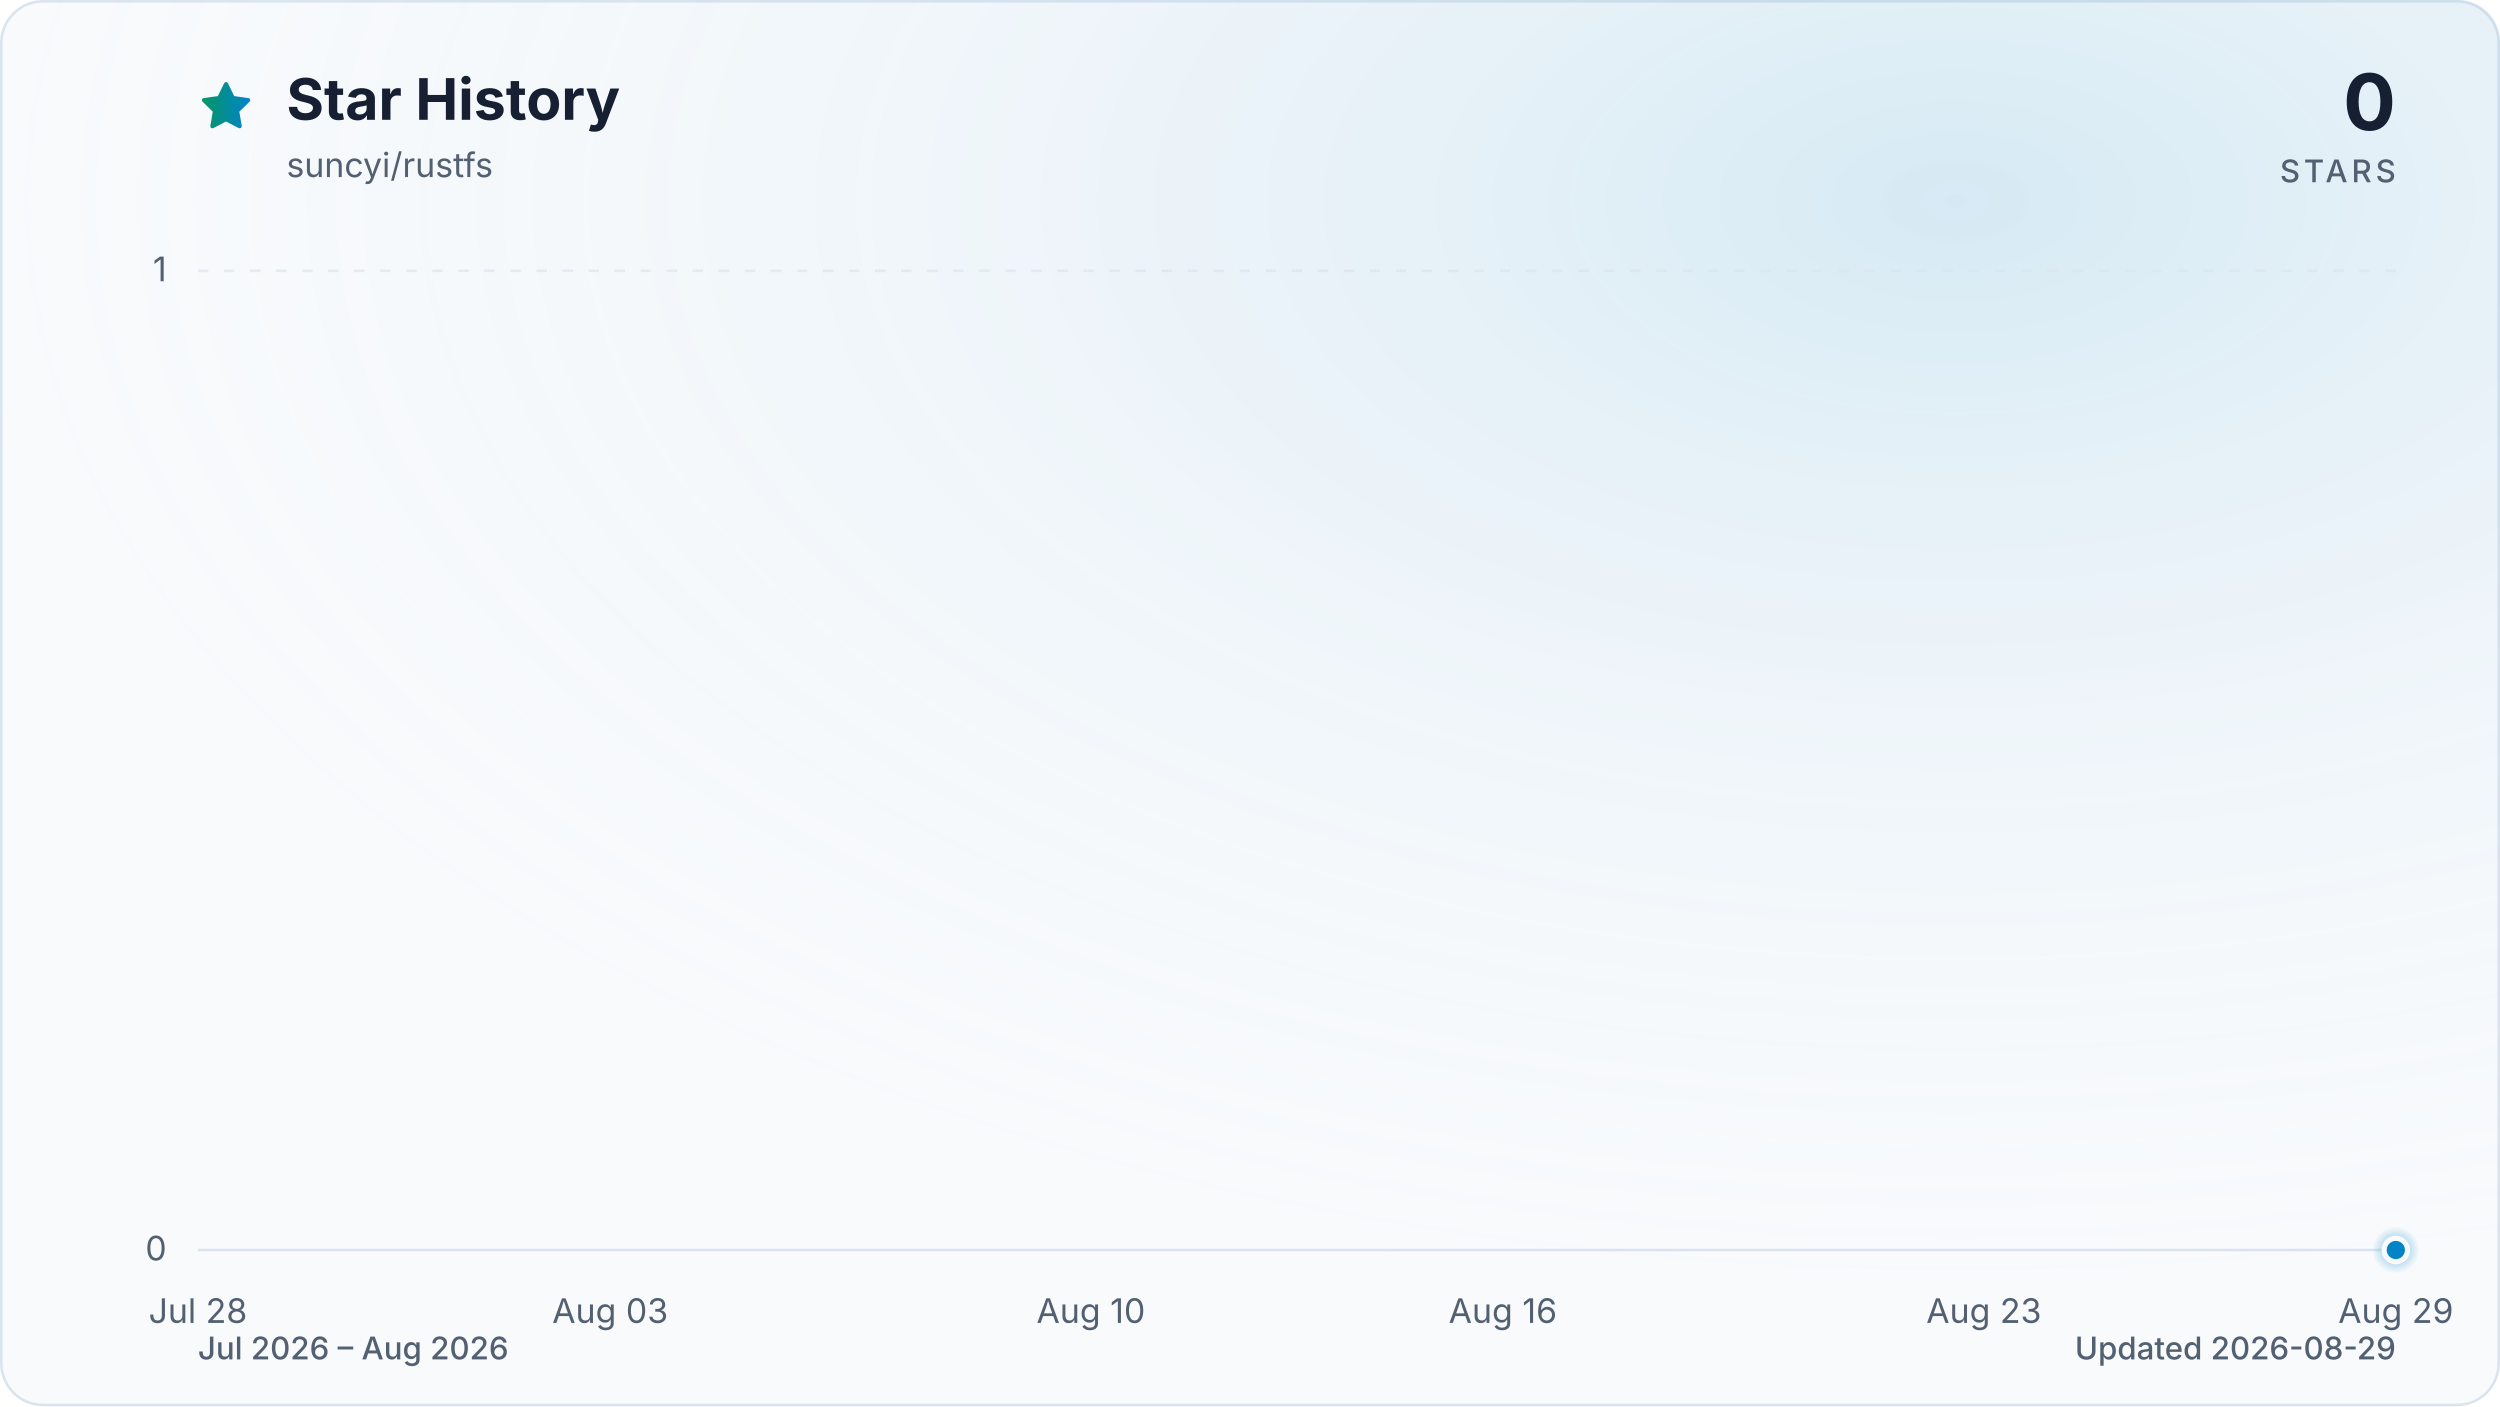
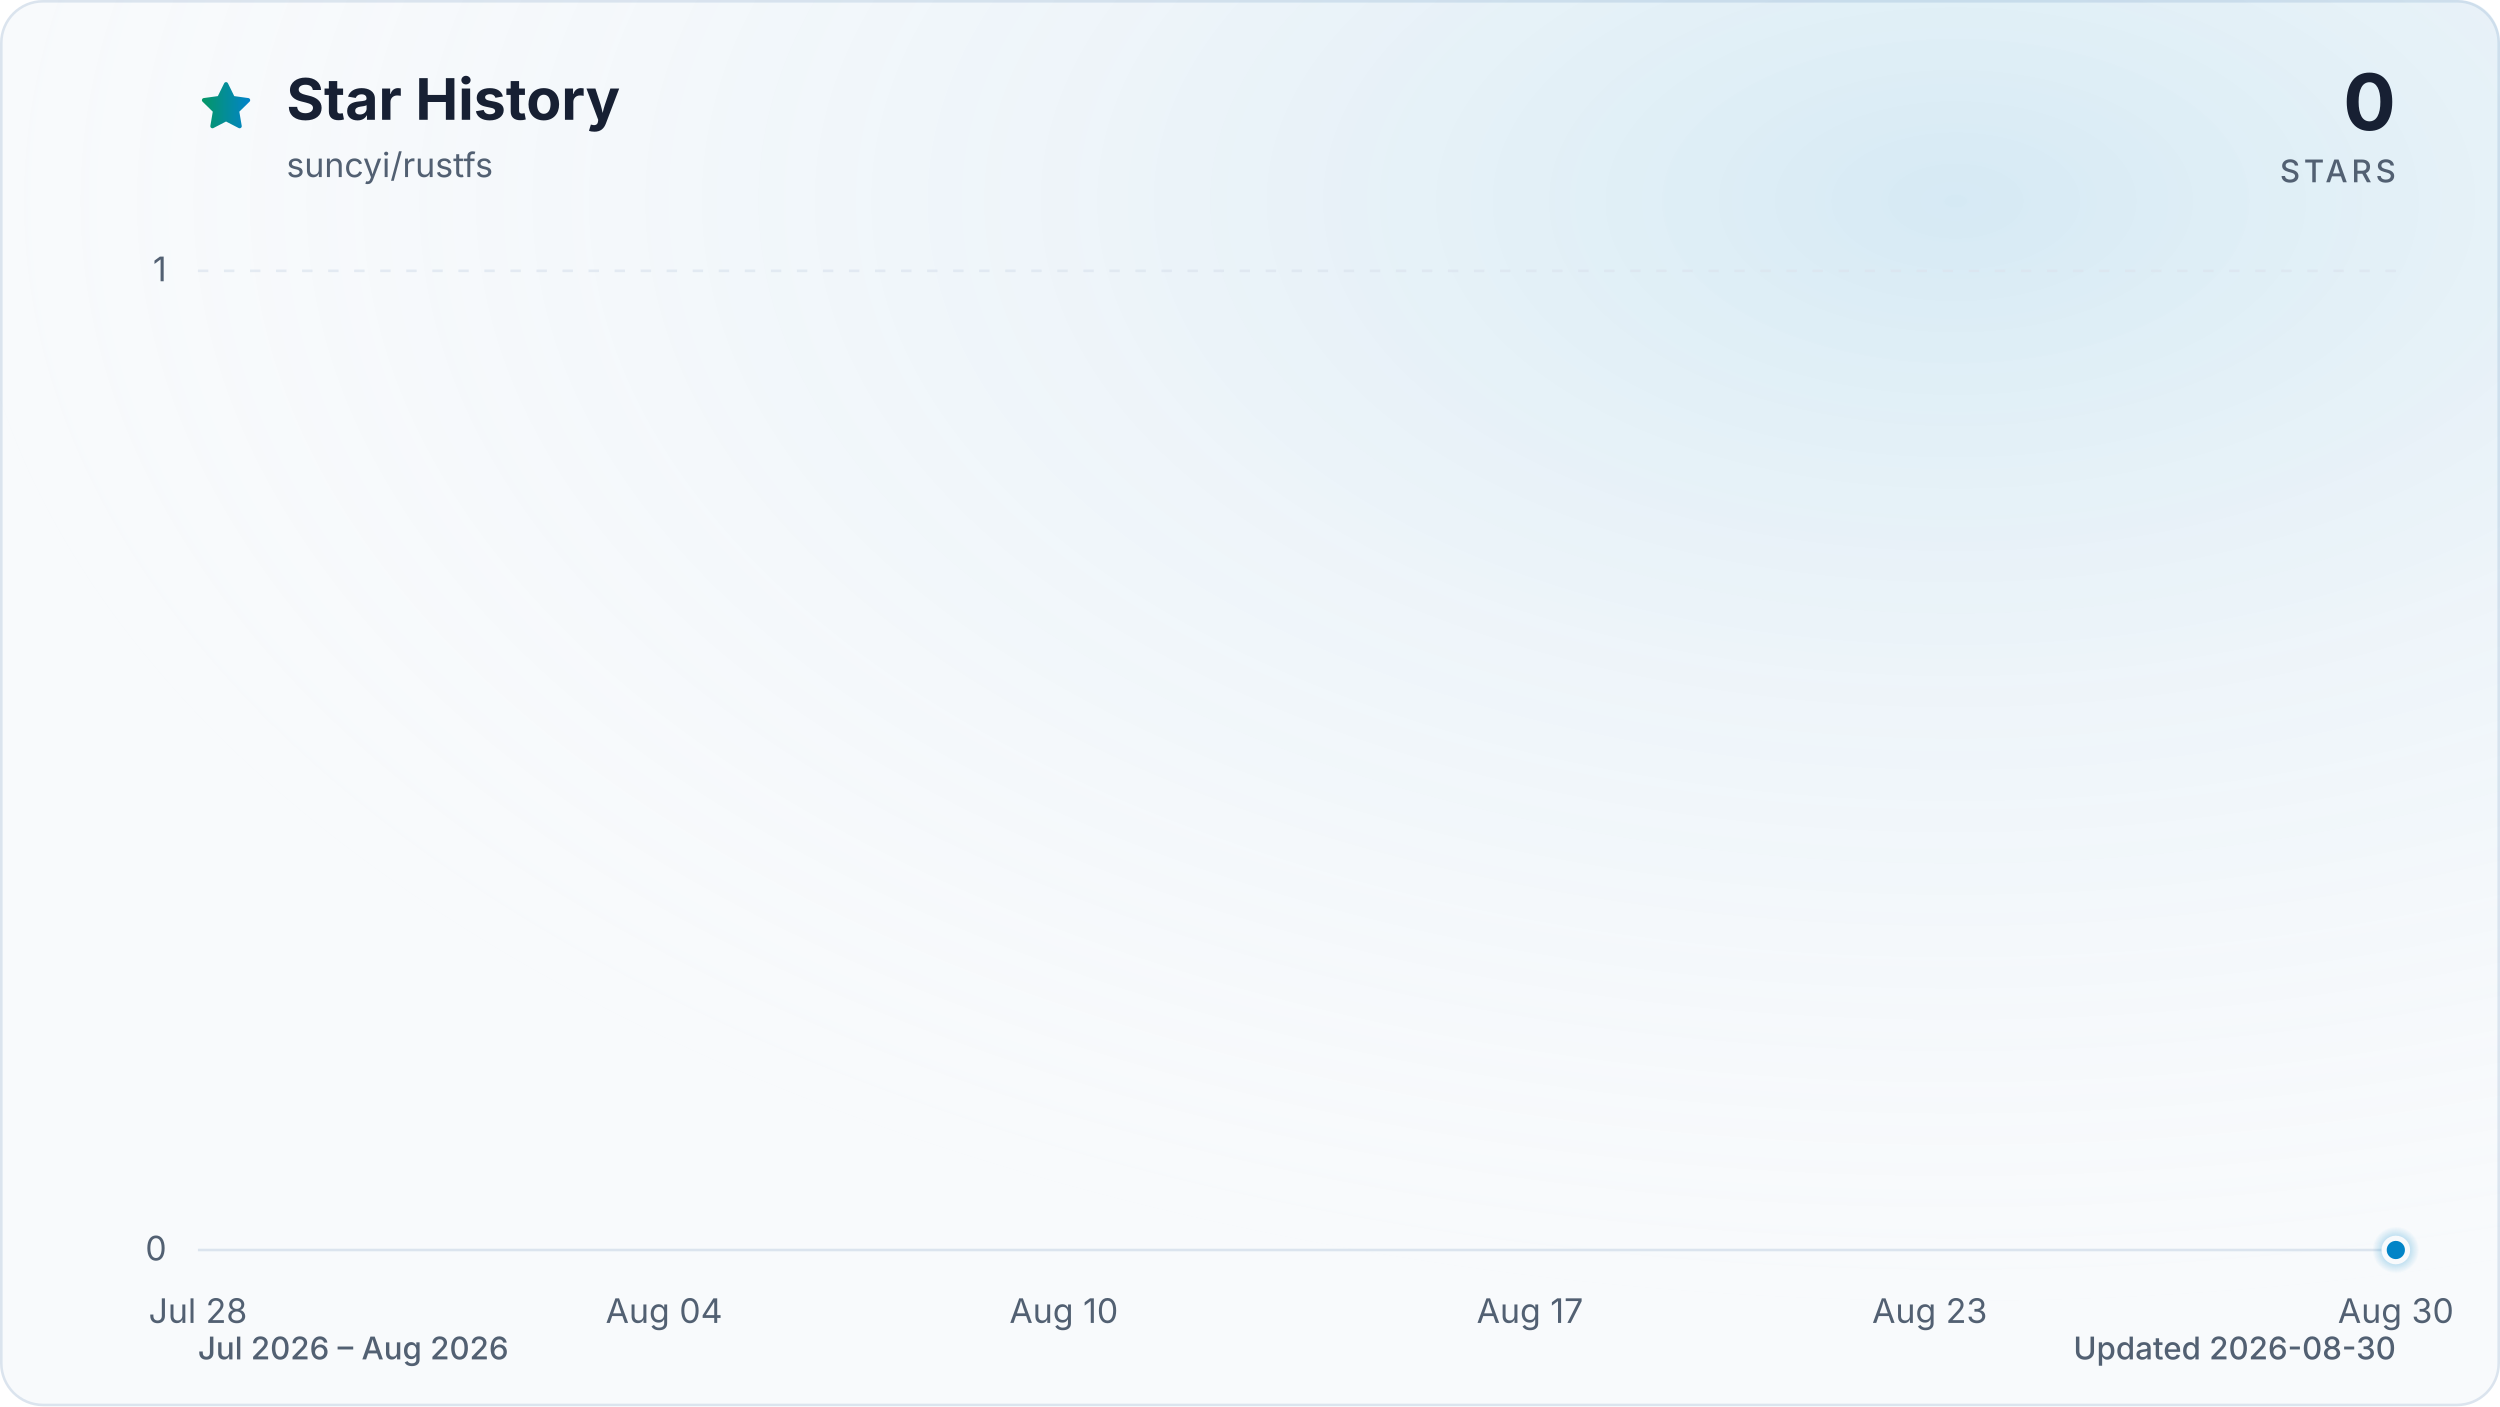
<svg xmlns="http://www.w3.org/2000/svg" viewBox="0 0 960 540" role="img" aria-labelledby="title description" data-style="gradient" data-variant="glow" data-animated="true">
  <defs>
    <linearGradient id="trend" x1="0" y1="0" x2="1" y2="0">
      <stop offset="0%" stop-color="#059669" />
      <stop offset="100%" stop-color="#0284c7" />
    </linearGradient>
    <linearGradient id="area" x1="0" y1="0" x2="0" y2="1">
      <stop offset="0%" stop-color="#059669" stop-opacity="0.30" />
      <stop offset="55%" stop-color="#0284c7" stop-opacity="0.10" />
      <stop offset="100%" stop-color="#0284c7" stop-opacity="0.01" />
    </linearGradient>
    <radialGradient id="marker-halo" cx="50%" cy="50%" r="50%">
      <stop offset="0%" stop-color="#0284c7" stop-opacity="0.55" />
      <stop offset="100%" stop-color="#0284c7" stop-opacity="0" />
    </radialGradient>
    <radialGradient id="surface-glow" cx="78%" cy="14%" r="80%">
      <stop offset="0%" stop-color="#0284c7" stop-opacity="0.14" />
      <stop offset="100%" stop-color="#f8fafc" stop-opacity="0" />
    </radialGradient>
    <filter id="trend-glow" x="-20%" y="-20%" width="140%" height="140%">
      <feGaussianBlur stdDeviation="7" />
    </filter>
  </defs>
  <style>
.trend-enter{transform-box:fill-box;transform-origin:center;animation:trend-enter 520ms cubic-bezier(0.16,1,0.3,1)}
.marker-enter{transform-box:fill-box;transform-origin:center;animation:marker-enter 320ms cubic-bezier(0.16,1,0.3,1) 200ms both}
.marker-pulse{transform-box:fill-box;transform-origin:center;animation:marker-pulse 2.6s ease-out infinite}
@keyframes trend-enter{from{opacity:.35;transform:translateY(10px)}to{opacity:1;transform:translateY(0)}}
@keyframes marker-enter{from{opacity:0;transform:scale(.4)}to{opacity:1;transform:scale(1)}}
@keyframes marker-pulse{0%{opacity:.5;transform:scale(.7)}70%,100%{opacity:0;transform:scale(2.1)}}
@media (prefers-reduced-motion:reduce){.trend-enter,.marker-enter,.marker-pulse{animation:none!important}}
@media (prefers-reduced-motion:reduce){.marker-pulse{opacity:0}}
</style>
  <rect x="0.5" y="0.5" width="959" height="539" fill="#f8fafc" stroke="#dbe4ee" stroke-width="1" rx="16" />
  <rect width="960" height="540" fill="url(#surface-glow)" rx="16" />
  <path d="M12 2.6l2.9 5.9 6.5.9-4.7 4.6 1.1 6.5-5.8-3-5.8 3 1.1-6.5-4.7-4.6 6.5-.9L12 2.6Z" transform="translate(76 30) scale(.9)" fill="url(#trend)" stroke="url(#trend)" stroke-width="1.8" stroke-linejoin="round" aria-hidden="true" />
  <text x="110" y="46" fill="#172033" font-family="ui-sans-serif, system-ui, -apple-system, BlinkMacSystemFont, 'Segoe UI', sans-serif" font-size="22" font-weight="700">Star History</text>
  <text x="110" y="68" fill="#526072" font-family="ui-sans-serif, system-ui, -apple-system, BlinkMacSystemFont, 'Segoe UI', sans-serif" font-size="13">suncyi/rustfs</text>
  <text x="920" y="50" fill="#172033" font-family="ui-sans-serif, system-ui, -apple-system, BlinkMacSystemFont, 'Segoe UI', sans-serif" font-size="30" font-weight="700" text-anchor="end">0</text>
  <text x="920" y="70" fill="#526072" font-family="ui-sans-serif, system-ui, -apple-system, BlinkMacSystemFont, 'Segoe UI', sans-serif" font-size="12" font-weight="500" letter-spacing="1.5" text-anchor="end">STARS</text>
  <line x1="76" y1="480.0" x2="920" y2="480.0" stroke="#dbe4ee" stroke-width="1" stroke-dasharray="0" opacity="1" />
  <text x="64" y="484.0" fill="#526072" font-family="ui-sans-serif, system-ui, -apple-system, BlinkMacSystemFont, 'Segoe UI', sans-serif" font-size="13" text-anchor="end">0</text>
  <line x1="76" y1="104.0" x2="920" y2="104.0" stroke="#dbe4ee" stroke-width="1" stroke-dasharray="4 6" opacity="0.7" />
  <text x="64" y="108.0" fill="#526072" font-family="ui-sans-serif, system-ui, -apple-system, BlinkMacSystemFont, 'Segoe UI', sans-serif" font-size="13" text-anchor="end">1</text>
  <text x="76.0" y="508" fill="#526072" font-family="ui-sans-serif, system-ui, -apple-system, BlinkMacSystemFont, 'Segoe UI', sans-serif" font-size="13" text-anchor="middle">Jul 28</text>
-   <text x="234.3" y="508" fill="#526072" font-family="ui-sans-serif, system-ui, -apple-system, BlinkMacSystemFont, 'Segoe UI', sans-serif" font-size="13" text-anchor="middle">Aug 03</text>
-   <text x="418.9" y="508" fill="#526072" font-family="ui-sans-serif, system-ui, -apple-system, BlinkMacSystemFont, 'Segoe UI', sans-serif" font-size="13" text-anchor="middle">Aug 10</text>
-   <text x="577.1" y="508" fill="#526072" font-family="ui-sans-serif, system-ui, -apple-system, BlinkMacSystemFont, 'Segoe UI', sans-serif" font-size="13" text-anchor="middle">Aug 16</text>
-   <text x="761.8" y="508" fill="#526072" font-family="ui-sans-serif, system-ui, -apple-system, BlinkMacSystemFont, 'Segoe UI', sans-serif" font-size="13" text-anchor="middle">Aug 23</text>
-   <text x="920.0" y="508" fill="#526072" font-family="ui-sans-serif, system-ui, -apple-system, BlinkMacSystemFont, 'Segoe UI', sans-serif" font-size="13" text-anchor="middle">Aug 29</text>
+   <text x="255.0" y="508" fill="#526072" font-family="ui-sans-serif, system-ui, -apple-system, BlinkMacSystemFont, 'Segoe UI', sans-serif" font-size="13" text-anchor="middle">Aug 04</text>
+   <text x="408.5" y="508" fill="#526072" font-family="ui-sans-serif, system-ui, -apple-system, BlinkMacSystemFont, 'Segoe UI', sans-serif" font-size="13" text-anchor="middle">Aug 10</text>
+   <text x="587.5" y="508" fill="#526072" font-family="ui-sans-serif, system-ui, -apple-system, BlinkMacSystemFont, 'Segoe UI', sans-serif" font-size="13" text-anchor="middle">Aug 17</text>
+   <text x="741.0" y="508" fill="#526072" font-family="ui-sans-serif, system-ui, -apple-system, BlinkMacSystemFont, 'Segoe UI', sans-serif" font-size="13" text-anchor="middle">Aug 23</text>
+   <text x="920.0" y="508" fill="#526072" font-family="ui-sans-serif, system-ui, -apple-system, BlinkMacSystemFont, 'Segoe UI', sans-serif" font-size="13" text-anchor="middle">Aug 30</text>
  <g class="trend-enter">
-     <path d="M 76.0 480.0 C 84.8 480.0, 93.6 480.0, 102.4 480.0 C 111.2 480.0, 120.0 480.0, 128.8 480.0 C 137.5 480.0, 146.3 480.0, 155.1 480.0 C 163.9 480.0, 172.7 480.0, 181.5 480.0 C 190.3 480.0, 199.1 480.0, 207.9 480.0 C 216.7 480.0, 225.5 480.0, 234.3 480.0 C 243.0 480.0, 251.8 480.0, 260.6 480.0 C 269.4 480.0, 278.2 480.0, 287.0 480.0 C 295.8 480.0, 304.6 480.0, 313.4 480.0 C 322.2 480.0, 331.0 480.0, 339.8 480.0 C 348.5 480.0, 357.3 480.0, 366.1 480.0 C 374.9 480.0, 383.7 480.0, 392.5 480.0 C 401.3 480.0, 410.1 480.0, 418.9 480.0 C 427.7 480.0, 436.5 480.0, 445.3 480.0 C 454.0 480.0, 462.8 480.0, 471.6 480.0 C 480.4 480.0, 489.2 480.0, 498.0 480.0 C 506.8 480.0, 515.6 480.0, 524.4 480.0 C 533.2 480.0, 542.0 480.0, 550.8 480.0 C 559.5 480.0, 568.3 480.0, 577.1 480.0 C 585.9 480.0, 594.7 480.0, 603.5 480.0 C 612.3 480.0, 621.1 480.0, 629.9 480.0 C 638.7 480.0, 647.5 480.0, 656.3 480.0 C 665.0 480.0, 673.8 480.0, 682.6 480.0 C 691.4 480.0, 700.2 480.0, 709.0 480.0 C 717.8 480.0, 726.6 480.0, 735.4 480.0 C 744.2 480.0, 753.0 480.0, 761.8 480.0 C 770.5 480.0, 779.3 480.0, 788.1 480.0 C 796.9 480.0, 805.7 480.0, 814.5 480.0 C 823.3 480.0, 832.1 480.0, 840.9 480.0 C 849.7 480.0, 858.5 480.0, 867.3 480.0 C 876.0 480.0, 884.8 480.0, 893.6 480.0 C 902.4 480.0, 911.2 480.0, 920.0 480.0 L 920.0 480.0 L 76.0 480.0 Z" fill="url(#area)" />
-     <path d="M 76.0 480.0 C 84.8 480.0, 93.6 480.0, 102.4 480.0 C 111.2 480.0, 120.0 480.0, 128.8 480.0 C 137.5 480.0, 146.3 480.0, 155.1 480.0 C 163.9 480.0, 172.7 480.0, 181.5 480.0 C 190.3 480.0, 199.1 480.0, 207.9 480.0 C 216.7 480.0, 225.5 480.0, 234.3 480.0 C 243.0 480.0, 251.8 480.0, 260.6 480.0 C 269.4 480.0, 278.2 480.0, 287.0 480.0 C 295.8 480.0, 304.6 480.0, 313.4 480.0 C 322.2 480.0, 331.0 480.0, 339.8 480.0 C 348.5 480.0, 357.3 480.0, 366.1 480.0 C 374.9 480.0, 383.7 480.0, 392.5 480.0 C 401.3 480.0, 410.1 480.0, 418.9 480.0 C 427.7 480.0, 436.5 480.0, 445.3 480.0 C 454.0 480.0, 462.8 480.0, 471.6 480.0 C 480.4 480.0, 489.2 480.0, 498.0 480.0 C 506.8 480.0, 515.6 480.0, 524.4 480.0 C 533.2 480.0, 542.0 480.0, 550.8 480.0 C 559.5 480.0, 568.3 480.0, 577.1 480.0 C 585.9 480.0, 594.7 480.0, 603.5 480.0 C 612.3 480.0, 621.1 480.0, 629.9 480.0 C 638.7 480.0, 647.5 480.0, 656.3 480.0 C 665.0 480.0, 673.8 480.0, 682.6 480.0 C 691.4 480.0, 700.2 480.0, 709.0 480.0 C 717.8 480.0, 726.6 480.0, 735.4 480.0 C 744.2 480.0, 753.0 480.0, 761.8 480.0 C 770.5 480.0, 779.3 480.0, 788.1 480.0 C 796.9 480.0, 805.7 480.0, 814.5 480.0 C 823.3 480.0, 832.1 480.0, 840.9 480.0 C 849.7 480.0, 858.5 480.0, 867.3 480.0 C 876.0 480.0, 884.8 480.0, 893.6 480.0 C 902.4 480.0, 911.2 480.0, 920.0 480.0" fill="none" stroke="url(#trend)" stroke-width="12" stroke-linecap="round" stroke-linejoin="round" opacity="0.16" filter="url(#trend-glow)" />
-     <path d="M 76.0 480.0 C 84.8 480.0, 93.6 480.0, 102.4 480.0 C 111.2 480.0, 120.0 480.0, 128.8 480.0 C 137.5 480.0, 146.3 480.0, 155.1 480.0 C 163.9 480.0, 172.7 480.0, 181.5 480.0 C 190.3 480.0, 199.1 480.0, 207.9 480.0 C 216.7 480.0, 225.5 480.0, 234.3 480.0 C 243.0 480.0, 251.8 480.0, 260.6 480.0 C 269.4 480.0, 278.2 480.0, 287.0 480.0 C 295.8 480.0, 304.6 480.0, 313.4 480.0 C 322.2 480.0, 331.0 480.0, 339.8 480.0 C 348.5 480.0, 357.3 480.0, 366.1 480.0 C 374.9 480.0, 383.7 480.0, 392.5 480.0 C 401.3 480.0, 410.1 480.0, 418.9 480.0 C 427.7 480.0, 436.5 480.0, 445.3 480.0 C 454.0 480.0, 462.8 480.0, 471.6 480.0 C 480.4 480.0, 489.2 480.0, 498.0 480.0 C 506.8 480.0, 515.6 480.0, 524.4 480.0 C 533.2 480.0, 542.0 480.0, 550.8 480.0 C 559.5 480.0, 568.3 480.0, 577.1 480.0 C 585.9 480.0, 594.7 480.0, 603.5 480.0 C 612.3 480.0, 621.1 480.0, 629.9 480.0 C 638.7 480.0, 647.5 480.0, 656.3 480.0 C 665.0 480.0, 673.8 480.0, 682.6 480.0 C 691.4 480.0, 700.2 480.0, 709.0 480.0 C 717.8 480.0, 726.6 480.0, 735.4 480.0 C 744.2 480.0, 753.0 480.0, 761.8 480.0 C 770.5 480.0, 779.3 480.0, 788.1 480.0 C 796.9 480.0, 805.7 480.0, 814.5 480.0 C 823.3 480.0, 832.1 480.0, 840.9 480.0 C 849.7 480.0, 858.5 480.0, 867.3 480.0 C 876.0 480.0, 884.8 480.0, 893.6 480.0 C 902.4 480.0, 911.2 480.0, 920.0 480.0" fill="none" stroke="url(#trend)" stroke-width="3" stroke-linecap="round" stroke-linejoin="round" />
+     <path d="M 76.0 480.0 C 84.5 480.0, 93.1 480.0, 101.6 480.0 C 110.1 480.0, 118.6 480.0, 127.2 480.0 C 135.7 480.0, 144.2 480.0, 152.7 480.0 C 161.3 480.0, 169.8 480.0, 178.3 480.0 C 186.8 480.0, 195.4 480.0, 203.9 480.0 C 212.4 480.0, 220.9 480.0, 229.5 480.0 C 238.0 480.0, 246.5 480.0, 255.0 480.0 C 263.6 480.0, 272.1 480.0, 280.6 480.0 C 289.1 480.0, 297.7 480.0, 306.2 480.0 C 314.7 480.0, 323.2 480.0, 331.8 480.0 C 340.3 480.0, 348.8 480.0, 357.3 480.0 C 365.9 480.0, 374.4 480.0, 382.9 480.0 C 391.4 480.0, 400.0 480.0, 408.5 480.0 C 417.0 480.0, 425.5 480.0, 434.1 480.0 C 442.6 480.0, 451.1 480.0, 459.6 480.0 C 468.2 480.0, 476.7 480.0, 485.2 480.0 C 493.7 480.0, 502.3 480.0, 510.8 480.0 C 519.3 480.0, 527.8 480.0, 536.4 480.0 C 544.9 480.0, 553.4 480.0, 561.9 480.0 C 570.5 480.0, 579.0 480.0, 587.5 480.0 C 596.0 480.0, 604.6 480.0, 613.1 480.0 C 621.6 480.0, 630.1 480.0, 638.7 480.0 C 647.2 480.0, 655.7 480.0, 664.2 480.0 C 672.8 480.0, 681.3 480.0, 689.8 480.0 C 698.3 480.0, 706.9 480.0, 715.4 480.0 C 723.9 480.0, 732.4 480.0, 741.0 480.0 C 749.5 480.0, 758.0 480.0, 766.5 480.0 C 775.1 480.0, 783.6 480.0, 792.1 480.0 C 800.6 480.0, 809.2 480.0, 817.7 480.0 C 826.2 480.0, 834.7 480.0, 843.3 480.0 C 851.8 480.0, 860.3 480.0, 868.8 480.0 C 877.4 480.0, 885.9 480.0, 894.4 480.0 C 902.9 480.0, 911.5 480.0, 920.0 480.0 L 920.0 480.0 L 76.0 480.0 Z" fill="url(#area)" />
+     <path d="M 76.0 480.0 C 84.5 480.0, 93.1 480.0, 101.6 480.0 C 110.1 480.0, 118.6 480.0, 127.2 480.0 C 135.7 480.0, 144.2 480.0, 152.7 480.0 C 161.3 480.0, 169.8 480.0, 178.3 480.0 C 186.8 480.0, 195.4 480.0, 203.9 480.0 C 212.4 480.0, 220.9 480.0, 229.5 480.0 C 238.0 480.0, 246.5 480.0, 255.0 480.0 C 263.6 480.0, 272.1 480.0, 280.6 480.0 C 289.1 480.0, 297.7 480.0, 306.2 480.0 C 314.7 480.0, 323.2 480.0, 331.8 480.0 C 340.3 480.0, 348.8 480.0, 357.3 480.0 C 365.9 480.0, 374.4 480.0, 382.9 480.0 C 391.4 480.0, 400.0 480.0, 408.5 480.0 C 417.0 480.0, 425.5 480.0, 434.1 480.0 C 442.6 480.0, 451.1 480.0, 459.6 480.0 C 468.2 480.0, 476.7 480.0, 485.2 480.0 C 493.7 480.0, 502.3 480.0, 510.8 480.0 C 519.3 480.0, 527.8 480.0, 536.4 480.0 C 544.9 480.0, 553.4 480.0, 561.9 480.0 C 570.5 480.0, 579.0 480.0, 587.5 480.0 C 596.0 480.0, 604.6 480.0, 613.1 480.0 C 621.6 480.0, 630.1 480.0, 638.7 480.0 C 647.2 480.0, 655.7 480.0, 664.2 480.0 C 672.8 480.0, 681.3 480.0, 689.8 480.0 C 698.3 480.0, 706.9 480.0, 715.4 480.0 C 723.9 480.0, 732.4 480.0, 741.0 480.0 C 749.5 480.0, 758.0 480.0, 766.5 480.0 C 775.1 480.0, 783.6 480.0, 792.1 480.0 C 800.6 480.0, 809.2 480.0, 817.7 480.0 C 826.2 480.0, 834.7 480.0, 843.3 480.0 C 851.8 480.0, 860.3 480.0, 868.8 480.0 C 877.4 480.0, 885.9 480.0, 894.4 480.0 C 902.9 480.0, 911.5 480.0, 920.0 480.0" fill="none" stroke="url(#trend)" stroke-width="12" stroke-linecap="round" stroke-linejoin="round" opacity="0.16" filter="url(#trend-glow)" />
+     <path d="M 76.0 480.0 C 84.5 480.0, 93.1 480.0, 101.6 480.0 C 110.1 480.0, 118.6 480.0, 127.2 480.0 C 135.7 480.0, 144.2 480.0, 152.7 480.0 C 161.3 480.0, 169.8 480.0, 178.3 480.0 C 186.8 480.0, 195.4 480.0, 203.9 480.0 C 212.4 480.0, 220.9 480.0, 229.5 480.0 C 238.0 480.0, 246.5 480.0, 255.0 480.0 C 263.6 480.0, 272.1 480.0, 280.6 480.0 C 289.1 480.0, 297.7 480.0, 306.2 480.0 C 314.7 480.0, 323.2 480.0, 331.8 480.0 C 340.3 480.0, 348.8 480.0, 357.3 480.0 C 365.9 480.0, 374.4 480.0, 382.9 480.0 C 391.4 480.0, 400.0 480.0, 408.5 480.0 C 417.0 480.0, 425.5 480.0, 434.1 480.0 C 442.6 480.0, 451.1 480.0, 459.6 480.0 C 468.2 480.0, 476.7 480.0, 485.2 480.0 C 493.7 480.0, 502.3 480.0, 510.8 480.0 C 519.3 480.0, 527.8 480.0, 536.4 480.0 C 544.9 480.0, 553.4 480.0, 561.9 480.0 C 570.5 480.0, 579.0 480.0, 587.5 480.0 C 596.0 480.0, 604.6 480.0, 613.1 480.0 C 621.6 480.0, 630.1 480.0, 638.7 480.0 C 647.2 480.0, 655.7 480.0, 664.2 480.0 C 672.8 480.0, 681.3 480.0, 689.8 480.0 C 698.3 480.0, 706.9 480.0, 715.4 480.0 C 723.9 480.0, 732.4 480.0, 741.0 480.0 C 749.5 480.0, 758.0 480.0, 766.5 480.0 C 775.1 480.0, 783.6 480.0, 792.1 480.0 C 800.6 480.0, 809.2 480.0, 817.7 480.0 C 826.2 480.0, 834.7 480.0, 843.3 480.0 C 851.8 480.0, 860.3 480.0, 868.8 480.0 C 877.4 480.0, 885.9 480.0, 894.4 480.0 C 902.9 480.0, 911.5 480.0, 920.0 480.0" fill="none" stroke="url(#trend)" stroke-width="3" stroke-linecap="round" stroke-linejoin="round" />
  </g>
  <g class="marker-enter">
    <circle class="marker-pulse" cx="920.0" cy="480.0" r="9" fill="url(#marker-halo)" />
    <circle cx="920.0" cy="480.0" r="4.5" fill="#0284c7" stroke="#f8fafc" stroke-width="2" />
  </g>
  <text x="76" y="522" fill="#526072" font-family="ui-sans-serif, system-ui, -apple-system, BlinkMacSystemFont, 'Segoe UI', sans-serif" font-size="12" font-weight="500">Jul 2026 – Aug 2026</text>
-   <text x="920" y="522" fill="#526072" font-family="ui-sans-serif, system-ui, -apple-system, BlinkMacSystemFont, 'Segoe UI', sans-serif" font-size="12" font-weight="500" text-anchor="end">Updated 2026-08-29</text>
+   <text x="920" y="522" fill="#526072" font-family="ui-sans-serif, system-ui, -apple-system, BlinkMacSystemFont, 'Segoe UI', sans-serif" font-size="12" font-weight="500" text-anchor="end">Updated 2026-08-30</text>
</svg>
